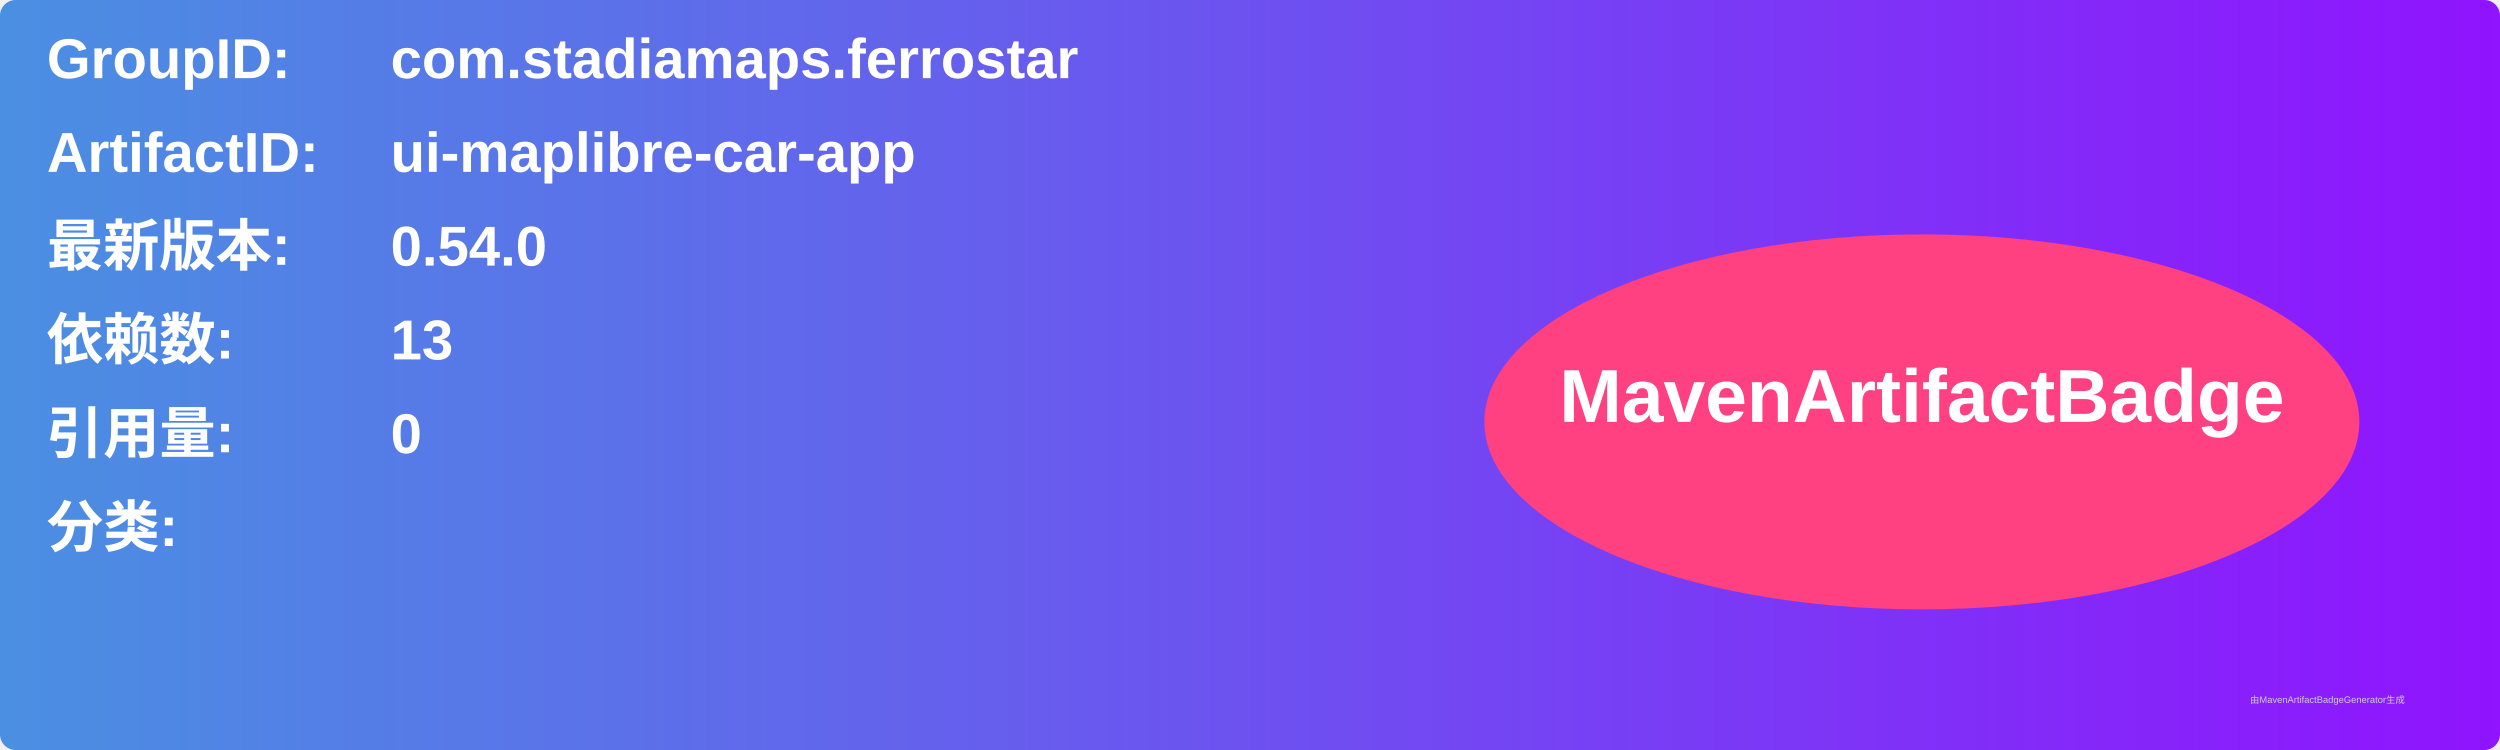
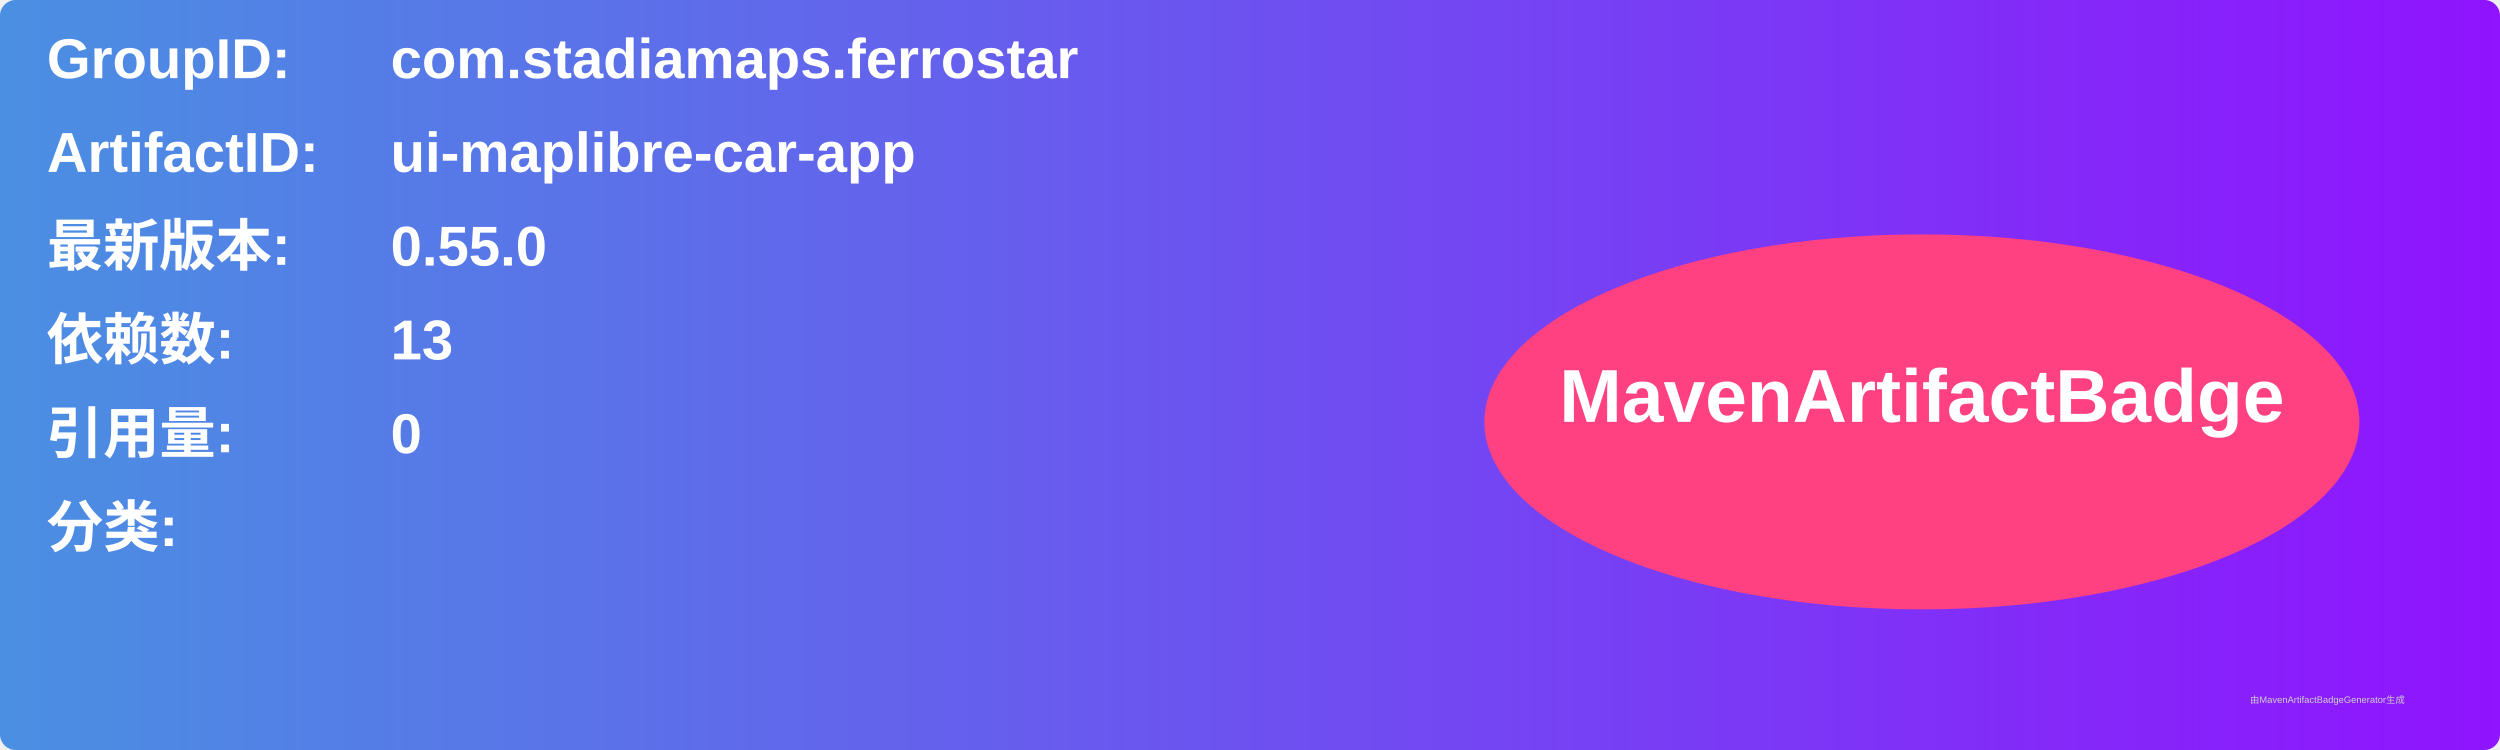
<svg xmlns="http://www.w3.org/2000/svg" width="800" height="240" viewBox="0 0 800 240">
  <linearGradient id="grad" x1="0%" y1="0%" x2="100%" y2="0%">
    <stop offset="0%" stop-color="#4a90e2" />
    <stop offset="100%" stop-color="#9013fe" />
  </linearGradient>
  <rect width="100%" height="100%" rx="5" ry="5" fill="url(#grad)" />
  <g transform="translate(15, 15)">
    <text x="0" y="10" font-family="Arial" font-size="18" fill="white" font-weight="bold" width="260">GroupID:</text>
    <text x="110" y="10" font-family="Arial" font-size="18" fill="white" font-weight="bold" width="460">com.stadiamaps.ferrostar</text>
    <text x="0" y="40" font-family="Arial" font-size="18" fill="white" font-weight="bold" width="260">ArtifactID:</text>
    <text x="110" y="40" font-family="Arial" font-size="18" fill="white" font-weight="bold" width="460">ui-maplibre-car-app</text>
    <text x="0" y="70" font-family="Arial" font-size="18" fill="white" font-weight="bold">最新版本:</text>
    <text x="110" y="70" font-family="Arial" font-size="18" fill="white" font-weight="bold">
-       <tspan font-weight="bold">0.54.0</tspan>
+       <tspan font-weight="bold">0.55.0</tspan>
    </text>
    <text x="0" y="100" font-family="Arial" font-size="18" fill="white" font-weight="bold">依赖数: </text>
    <text x="110" y="100" font-family="Arial" font-size="18" fill="white">
      <tspan font-weight="bold">13</tspan>
    </text>
    <text x="0" y="130" font-family="Arial" font-size="18" fill="white" font-weight="bold">引用量: </text>
    <text x="110" y="130" font-family="Arial" font-size="18" fill="white">
      <tspan font-weight="bold">0</tspan>
    </text>
    <text x="0" y="160" font-family="Arial" font-size="18" fill="white" font-weight="bold">分类:</text>
    <text x="10" y="190" font-family="Arial" font-size="10" fill="white">
      <tspan font-weight="bold" />
    </text>
    <ellipse cx="600" cy="120" rx="140" ry="60" fill="#ff4081" />
    <text x="600" y="120" text-anchor="middle" font-family="Arial" font-size="24" fill="white" font-weight="bold">MavenArtifactBadge</text>
  </g>
  <text x="720" y="225" font-family="Arial" font-size="3" fill="#d0d0d0">由MavenArtifactBadgeGenerator生成</text>
</svg>
